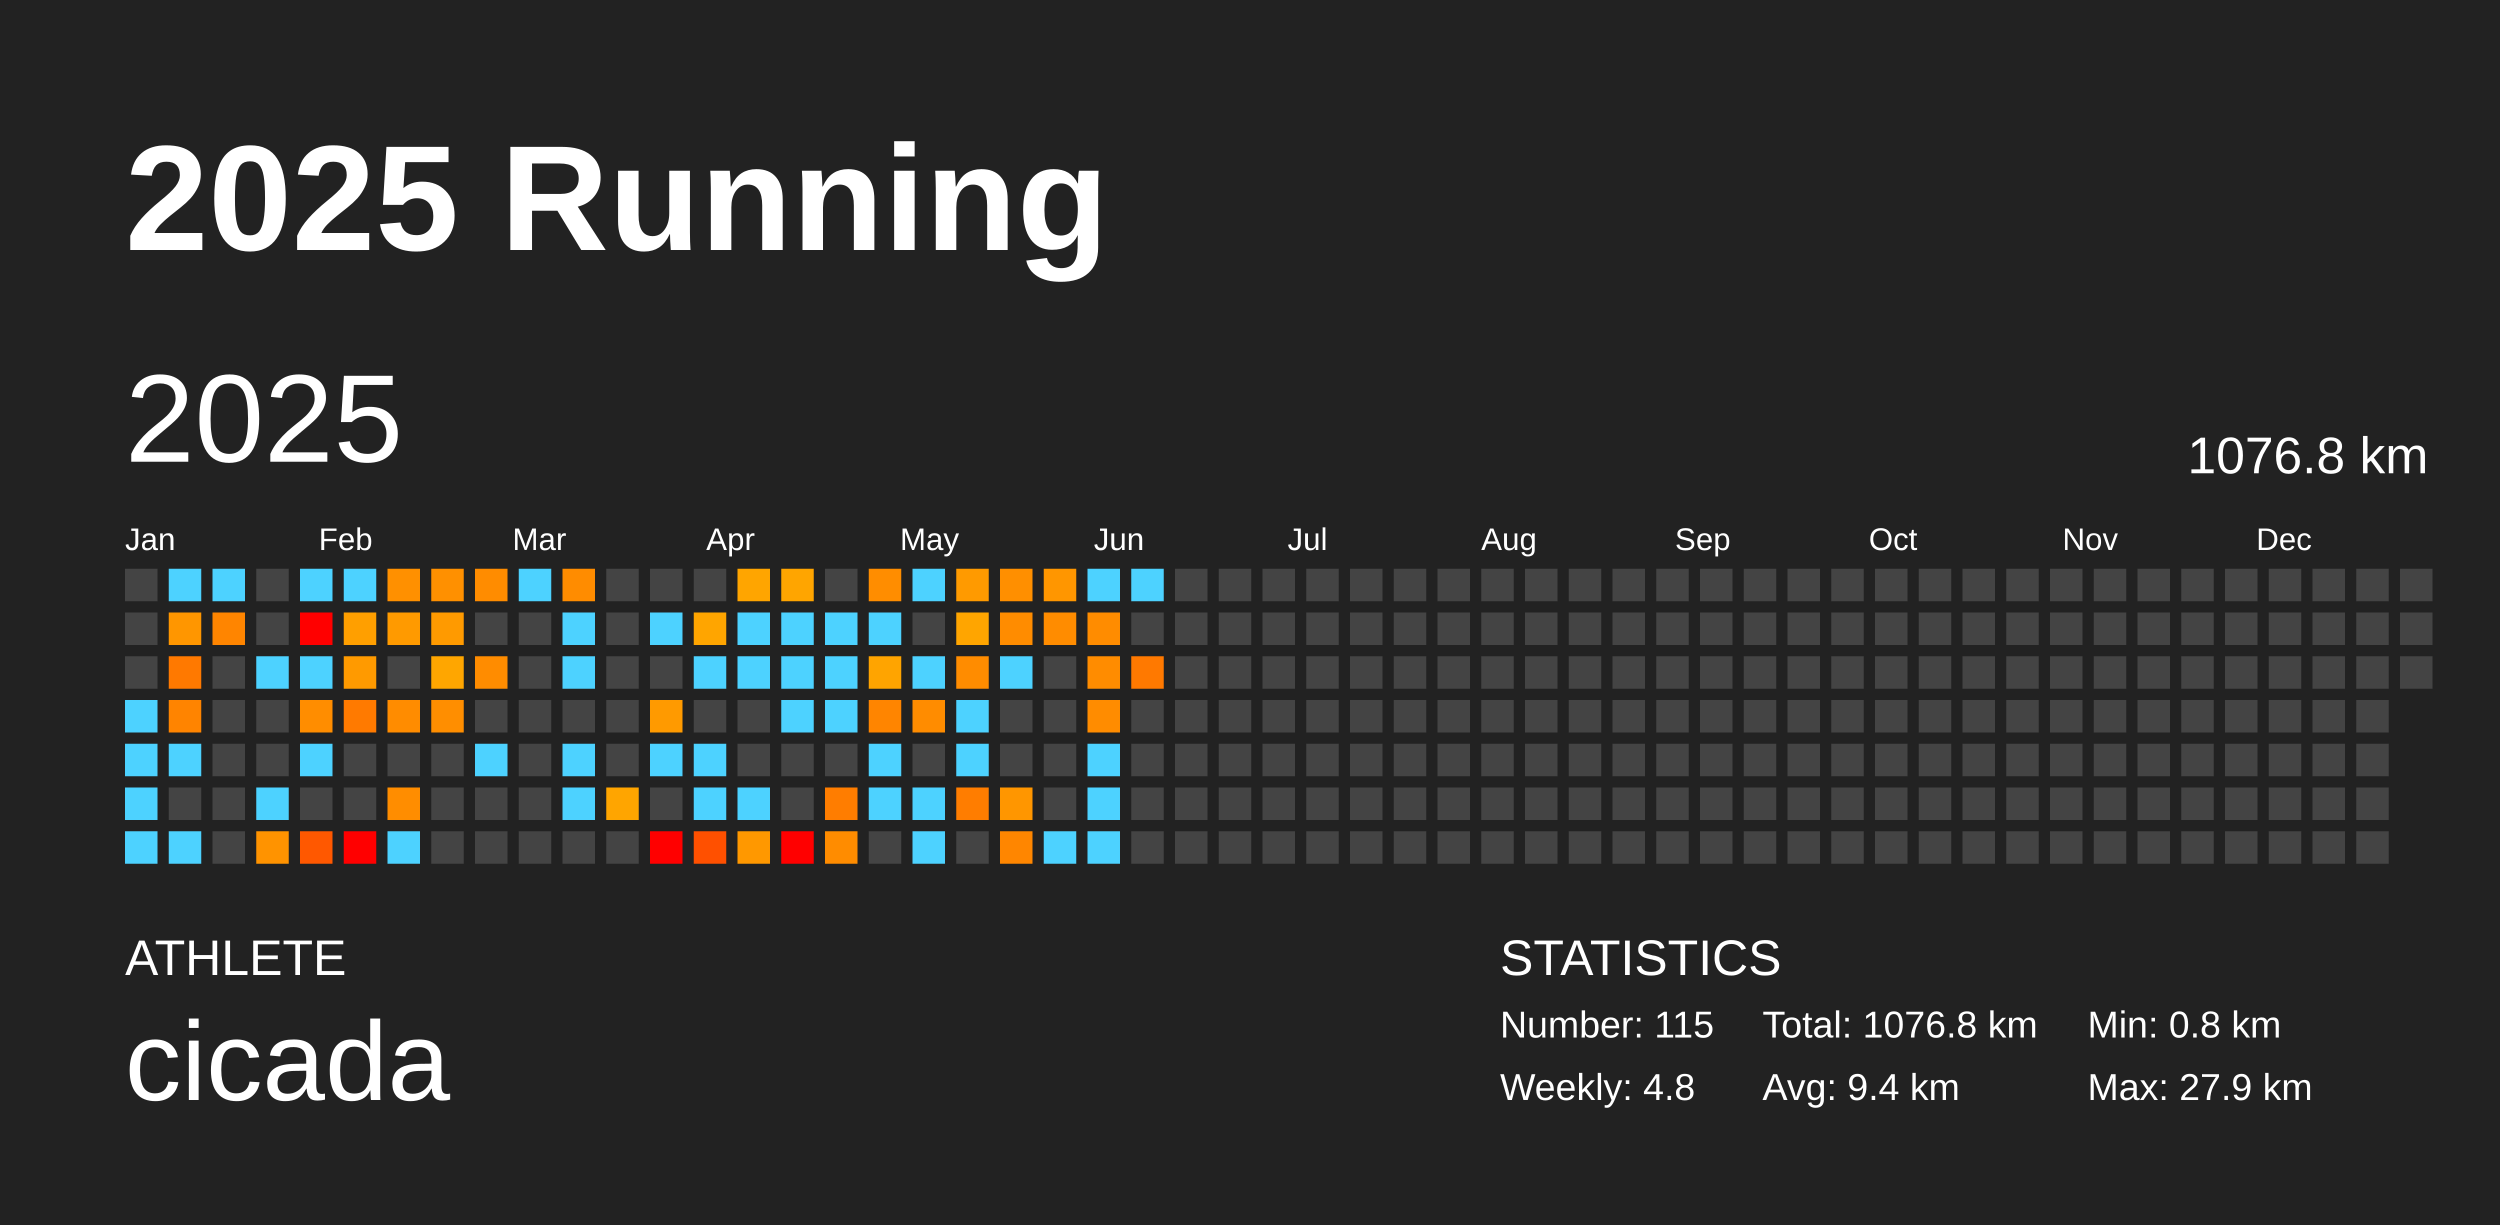
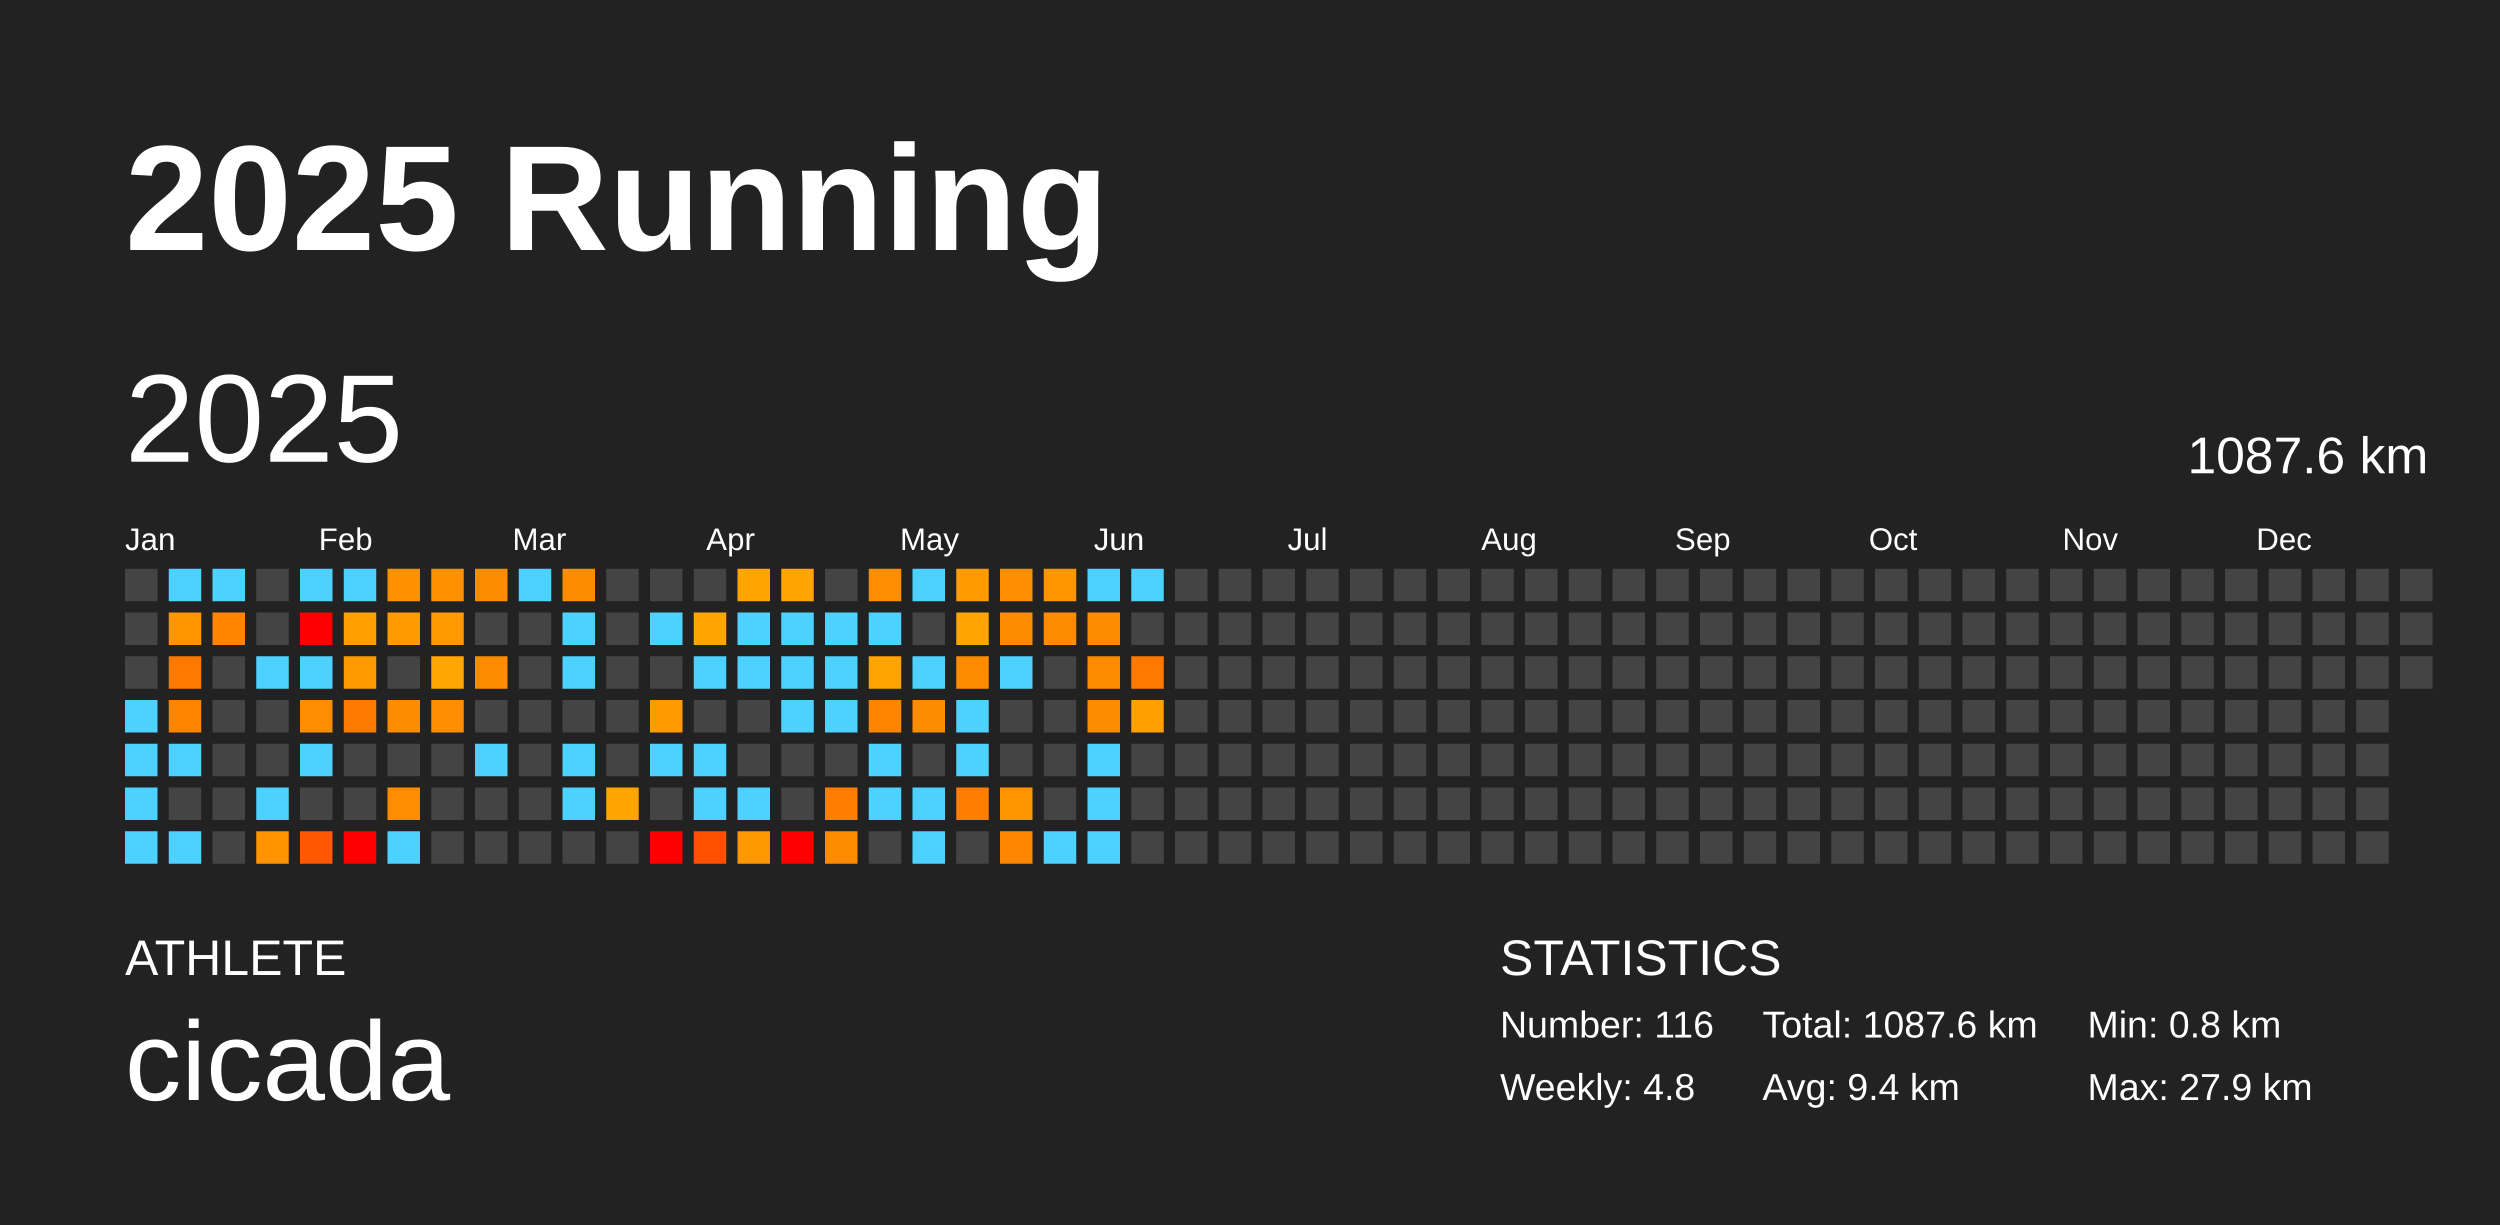
<svg xmlns="http://www.w3.org/2000/svg" baseProfile="full" height="98mm" version="1.1" viewBox="0,0,200,98" width="200mm">
  <defs />
  <rect fill="#222222" height="98" width="200" x="0" y="0" />
  <text fill="#FFFFFF" style="font-size:12px; font-family:Arial; font-weight:bold;" x="10" y="20">2025 Running</text>
  <text fill="#FFFFFF" style="font-size:4px; font-family:Arial" x="10" y="78">ATHLETE</text>
  <text fill="#FFFFFF" style="font-size:9px; font-family:Arial" x="10" y="88">cicada</text>
  <text fill="#FFFFFF" style="font-size:4px; font-family:Arial" x="120" y="78">STATISTICS</text>
-   <text fill="#FFFFFF" style="font-size:3px; font-family:Arial" x="120" y="83">Number: 115</text>
+   <text fill="#FFFFFF" style="font-size:3px; font-family:Arial" x="120" y="83">Number: 116</text>
  <text fill="#FFFFFF" style="font-size:3px; font-family:Arial" x="120" y="88">Weekly: 4.8</text>
-   <text fill="#FFFFFF" style="font-size:3px; font-family:Arial" x="141" y="83">Total: 1076.8 km</text>
+   <text fill="#FFFFFF" style="font-size:3px; font-family:Arial" x="141" y="83">Total: 1087.6 km</text>
  <text fill="#FFFFFF" style="font-size:3px; font-family:Arial" x="141" y="88">Avg: 9.4 km</text>
  <text fill="#FFFFFF" style="font-size:3px; font-family:Arial" x="167" y="83">Min: 0.8 km</text>
  <text fill="#FFFFFF" style="font-size:3px; font-family:Arial" x="167" y="88">Max: 27.9 km</text>
  <text dominant-baseline="hanging" fill="#FFFFFF" style="font-size:10.0px; font-family:Arial;" x="10" y="30">2025</text>
-   <text dominant-baseline="hanging" fill="#FFFFFF" style="font-size:4.125px; font-family:Arial;" x="175" y="35">1076.8 km</text>
+   <text dominant-baseline="hanging" fill="#FFFFFF" style="font-size:4.125px; font-family:Arial;" x="175" y="35">1087.6 km</text>
  <text fill="#FFFFFF" style="font-size:2.5px; font-family:Arial" x="10.0" y="44">Jan</text>
  <text fill="#FFFFFF" style="font-size:2.5px; font-family:Arial" x="25.5" y="44">Feb</text>
  <text fill="#FFFFFF" style="font-size:2.5px; font-family:Arial" x="41.0" y="44">Mar</text>
  <text fill="#FFFFFF" style="font-size:2.5px; font-family:Arial" x="56.5" y="44">Apr</text>
  <text fill="#FFFFFF" style="font-size:2.5px; font-family:Arial" x="72.0" y="44">May</text>
  <text fill="#FFFFFF" style="font-size:2.5px; font-family:Arial" x="87.5" y="44">Jun</text>
  <text fill="#FFFFFF" style="font-size:2.5px; font-family:Arial" x="103.0" y="44">Jul</text>
  <text fill="#FFFFFF" style="font-size:2.5px; font-family:Arial" x="118.5" y="44">Aug</text>
  <text fill="#FFFFFF" style="font-size:2.5px; font-family:Arial" x="134.0" y="44">Sep</text>
  <text fill="#FFFFFF" style="font-size:2.5px; font-family:Arial" x="149.5" y="44">Oct</text>
  <text fill="#FFFFFF" style="font-size:2.5px; font-family:Arial" x="165.0" y="44">Nov</text>
  <text fill="#FFFFFF" style="font-size:2.5px; font-family:Arial" x="180.5" y="44">Dec</text>
  <rect fill="#444444" height="2.6" width="2.6" x="10.0" y="45.5" />
  <rect fill="#444444" height="2.6" width="2.6" x="10.0" y="49.0" />
  <rect fill="#444444" height="2.6" width="2.6" x="10.0" y="52.5" />
  <rect fill="#4dd2ff" height="2.6" width="2.6" x="10.0" y="56.0" />
  <rect fill="#4dd2ff" height="2.6" width="2.6" x="10.0" y="59.5" />
  <rect fill="#4dd2ff" height="2.6" width="2.6" x="10.0" y="63.0" />
  <rect fill="#4dd2ff" height="2.6" width="2.6" x="10.0" y="66.5" />
  <rect fill="#4dd2ff" height="2.6" width="2.6" x="13.5" y="45.5" />
  <rect fill="#ff9600" height="2.6" width="2.6" x="13.5" y="49.0" />
  <rect fill="#ff7900" height="2.6" width="2.6" x="13.5" y="52.5" />
  <rect fill="#ff8400" height="2.6" width="2.6" x="13.5" y="56.0" />
  <rect fill="#4dd2ff" height="2.6" width="2.6" x="13.5" y="59.5" />
  <rect fill="#444444" height="2.6" width="2.6" x="13.5" y="63.0" />
  <rect fill="#4dd2ff" height="2.6" width="2.6" x="13.5" y="66.5" />
  <rect fill="#4dd2ff" height="2.6" width="2.6" x="17.0" y="45.5" />
  <rect fill="#ff8500" height="2.6" width="2.6" x="17.0" y="49.0" />
  <rect fill="#444444" height="2.6" width="2.6" x="17.0" y="52.5" />
  <rect fill="#444444" height="2.6" width="2.6" x="17.0" y="56.0" />
  <rect fill="#444444" height="2.6" width="2.6" x="17.0" y="59.5" />
  <rect fill="#444444" height="2.6" width="2.6" x="17.0" y="63.0" />
  <rect fill="#444444" height="2.6" width="2.6" x="17.0" y="66.5" />
  <rect fill="#444444" height="2.6" width="2.6" x="20.5" y="45.5" />
  <rect fill="#444444" height="2.6" width="2.6" x="20.5" y="49.0" />
  <rect fill="#4dd2ff" height="2.6" width="2.6" x="20.5" y="52.5" />
  <rect fill="#444444" height="2.6" width="2.6" x="20.5" y="56.0" />
  <rect fill="#444444" height="2.6" width="2.6" x="20.5" y="59.5" />
  <rect fill="#4dd2ff" height="2.6" width="2.6" x="20.5" y="63.0" />
  <rect fill="#ff9300" height="2.6" width="2.6" x="20.5" y="66.5" />
  <rect fill="#4dd2ff" height="2.6" width="2.6" x="24.0" y="45.5" />
  <rect fill="red" height="2.6" width="2.6" x="24.0" y="49.0" />
  <rect fill="#4dd2ff" height="2.6" width="2.6" x="24.0" y="52.5" />
  <rect fill="#ff8d00" height="2.6" width="2.6" x="24.0" y="56.0" />
  <rect fill="#4dd2ff" height="2.6" width="2.6" x="24.0" y="59.5" />
  <rect fill="#444444" height="2.6" width="2.6" x="24.0" y="63.0" />
  <rect fill="#ff5800" height="2.6" width="2.6" x="24.0" y="66.5" />
  <rect fill="#4dd2ff" height="2.6" width="2.6" x="27.5" y="45.5" />
  <rect fill="#ff9f00" height="2.6" width="2.6" x="27.5" y="49.0" />
  <rect fill="#ff9a00" height="2.6" width="2.6" x="27.5" y="52.5" />
  <rect fill="#ff7a00" height="2.6" width="2.6" x="27.5" y="56.0" />
  <rect fill="#444444" height="2.6" width="2.6" x="27.5" y="59.5" />
  <rect fill="#444444" height="2.6" width="2.6" x="27.5" y="63.0" />
  <rect fill="red" height="2.6" width="2.6" x="27.5" y="66.5" />
  <rect fill="#ff9000" height="2.6" width="2.6" x="31.0" y="45.5" />
  <rect fill="#ff9a00" height="2.6" width="2.6" x="31.0" y="49.0" />
  <rect fill="#444444" height="2.6" width="2.6" x="31.0" y="52.5" />
  <rect fill="#ff8c00" height="2.6" width="2.6" x="31.0" y="56.0" />
  <rect fill="#444444" height="2.6" width="2.6" x="31.0" y="59.5" />
  <rect fill="#ff8d00" height="2.6" width="2.6" x="31.0" y="63.0" />
  <rect fill="#4dd2ff" height="2.6" width="2.6" x="31.0" y="66.5" />
  <rect fill="#ff9000" height="2.6" width="2.6" x="34.5" y="45.5" />
  <rect fill="#ff9a00" height="2.6" width="2.6" x="34.5" y="49.0" />
  <rect fill="#ffa600" height="2.6" width="2.6" x="34.5" y="52.5" />
  <rect fill="#ff8e00" height="2.6" width="2.6" x="34.5" y="56.0" />
  <rect fill="#444444" height="2.6" width="2.6" x="34.5" y="59.5" />
  <rect fill="#444444" height="2.6" width="2.6" x="34.5" y="63.0" />
  <rect fill="#444444" height="2.6" width="2.6" x="34.5" y="66.5" />
  <rect fill="#ff8c00" height="2.6" width="2.6" x="38.0" y="45.5" />
  <rect fill="#444444" height="2.6" width="2.6" x="38.0" y="49.0" />
  <rect fill="#ff8c00" height="2.6" width="2.6" x="38.0" y="52.5" />
  <rect fill="#444444" height="2.6" width="2.6" x="38.0" y="56.0" />
  <rect fill="#4dd2ff" height="2.6" width="2.6" x="38.0" y="59.5" />
  <rect fill="#444444" height="2.6" width="2.6" x="38.0" y="63.0" />
  <rect fill="#444444" height="2.6" width="2.6" x="38.0" y="66.5" />
  <rect fill="#4dd2ff" height="2.6" width="2.6" x="41.5" y="45.5" />
  <rect fill="#444444" height="2.6" width="2.6" x="41.5" y="49.0" />
  <rect fill="#444444" height="2.6" width="2.6" x="41.5" y="52.5" />
  <rect fill="#444444" height="2.6" width="2.6" x="41.5" y="56.0" />
  <rect fill="#444444" height="2.6" width="2.6" x="41.5" y="59.5" />
  <rect fill="#444444" height="2.6" width="2.6" x="41.5" y="63.0" />
  <rect fill="#444444" height="2.6" width="2.6" x="41.5" y="66.5" />
  <rect fill="#ff8c00" height="2.6" width="2.6" x="45.0" y="45.5" />
  <rect fill="#4dd2ff" height="2.6" width="2.6" x="45.0" y="49.0" />
  <rect fill="#4dd2ff" height="2.6" width="2.6" x="45.0" y="52.5" />
  <rect fill="#444444" height="2.6" width="2.6" x="45.0" y="56.0" />
  <rect fill="#4dd2ff" height="2.6" width="2.6" x="45.0" y="59.5" />
  <rect fill="#4dd2ff" height="2.6" width="2.6" x="45.0" y="63.0" />
  <rect fill="#444444" height="2.6" width="2.6" x="45.0" y="66.5" />
  <rect fill="#444444" height="2.6" width="2.6" x="48.5" y="45.5" />
  <rect fill="#444444" height="2.6" width="2.6" x="48.5" y="49.0" />
  <rect fill="#444444" height="2.6" width="2.6" x="48.5" y="52.5" />
  <rect fill="#444444" height="2.6" width="2.6" x="48.5" y="56.0" />
  <rect fill="#444444" height="2.6" width="2.6" x="48.5" y="59.5" />
  <rect fill="#ffa500" height="2.6" width="2.6" x="48.5" y="63.0" />
  <rect fill="#444444" height="2.6" width="2.6" x="48.5" y="66.5" />
  <rect fill="#444444" height="2.6" width="2.6" x="52.0" y="45.5" />
  <rect fill="#4dd2ff" height="2.6" width="2.6" x="52.0" y="49.0" />
  <rect fill="#444444" height="2.6" width="2.6" x="52.0" y="52.5" />
  <rect fill="#ff9a00" height="2.6" width="2.6" x="52.0" y="56.0" />
  <rect fill="#4dd2ff" height="2.6" width="2.6" x="52.0" y="59.5" />
  <rect fill="#444444" height="2.6" width="2.6" x="52.0" y="63.0" />
  <rect fill="red" height="2.6" width="2.6" x="52.0" y="66.5" />
  <rect fill="#444444" height="2.6" width="2.6" x="55.5" y="45.5" />
  <rect fill="#ffa500" height="2.6" width="2.6" x="55.5" y="49.0" />
  <rect fill="#4dd2ff" height="2.6" width="2.6" x="55.5" y="52.5" />
  <rect fill="#444444" height="2.6" width="2.6" x="55.5" y="56.0" />
  <rect fill="#4dd2ff" height="2.6" width="2.6" x="55.5" y="59.5" />
  <rect fill="#4dd2ff" height="2.6" width="2.6" x="55.5" y="63.0" />
  <rect fill="#ff5000" height="2.6" width="2.6" x="55.5" y="66.5" />
  <rect fill="#ffa500" height="2.6" width="2.6" x="59.0" y="45.5" />
  <rect fill="#4dd2ff" height="2.6" width="2.6" x="59.0" y="49.0" />
  <rect fill="#4dd2ff" height="2.6" width="2.6" x="59.0" y="52.5" />
  <rect fill="#444444" height="2.6" width="2.6" x="59.0" y="56.0" />
  <rect fill="#444444" height="2.6" width="2.6" x="59.0" y="59.5" />
  <rect fill="#4dd2ff" height="2.6" width="2.6" x="59.0" y="63.0" />
  <rect fill="#ff9800" height="2.6" width="2.6" x="59.0" y="66.5" />
  <rect fill="#ffa500" height="2.6" width="2.6" x="62.5" y="45.5" />
  <rect fill="#4dd2ff" height="2.6" width="2.6" x="62.5" y="49.0" />
  <rect fill="#4dd2ff" height="2.6" width="2.6" x="62.5" y="52.5" />
  <rect fill="#4dd2ff" height="2.6" width="2.6" x="62.5" y="56.0" />
  <rect fill="#444444" height="2.6" width="2.6" x="62.5" y="59.5" />
  <rect fill="#444444" height="2.6" width="2.6" x="62.5" y="63.0" />
  <rect fill="red" height="2.6" width="2.6" x="62.5" y="66.5" />
  <rect fill="#444444" height="2.6" width="2.6" x="66.0" y="45.5" />
  <rect fill="#4dd2ff" height="2.6" width="2.6" x="66.0" y="49.0" />
  <rect fill="#4dd2ff" height="2.6" width="2.6" x="66.0" y="52.5" />
  <rect fill="#4dd2ff" height="2.6" width="2.6" x="66.0" y="56.0" />
  <rect fill="#444444" height="2.6" width="2.6" x="66.0" y="59.5" />
  <rect fill="#ff7d00" height="2.6" width="2.6" x="66.0" y="63.0" />
  <rect fill="#ff8c00" height="2.6" width="2.6" x="66.0" y="66.5" />
  <rect fill="#ff8d00" height="2.6" width="2.6" x="69.5" y="45.5" />
  <rect fill="#4dd2ff" height="2.6" width="2.6" x="69.5" y="49.0" />
  <rect fill="#ffa400" height="2.6" width="2.6" x="69.5" y="52.5" />
  <rect fill="#ff8500" height="2.6" width="2.6" x="69.5" y="56.0" />
  <rect fill="#4dd2ff" height="2.6" width="2.6" x="69.5" y="59.5" />
  <rect fill="#4dd2ff" height="2.6" width="2.6" x="69.5" y="63.0" />
  <rect fill="#444444" height="2.6" width="2.6" x="69.5" y="66.5" />
  <rect fill="#4dd2ff" height="2.6" width="2.6" x="73.0" y="45.5" />
  <rect fill="#444444" height="2.6" width="2.6" x="73.0" y="49.0" />
  <rect fill="#4dd2ff" height="2.6" width="2.6" x="73.0" y="52.5" />
  <rect fill="#ff8c00" height="2.6" width="2.6" x="73.0" y="56.0" />
  <rect fill="#444444" height="2.6" width="2.6" x="73.0" y="59.5" />
  <rect fill="#4dd2ff" height="2.6" width="2.6" x="73.0" y="63.0" />
  <rect fill="#4dd2ff" height="2.6" width="2.6" x="73.0" y="66.5" />
  <rect fill="#ff9a00" height="2.6" width="2.6" x="76.5" y="45.5" />
  <rect fill="#ffa500" height="2.6" width="2.6" x="76.5" y="49.0" />
  <rect fill="#ff8c00" height="2.6" width="2.6" x="76.5" y="52.5" />
  <rect fill="#4dd2ff" height="2.6" width="2.6" x="76.5" y="56.0" />
  <rect fill="#4dd2ff" height="2.6" width="2.6" x="76.5" y="59.5" />
  <rect fill="#ff7d00" height="2.6" width="2.6" x="76.5" y="63.0" />
  <rect fill="#444444" height="2.6" width="2.6" x="76.5" y="66.5" />
  <rect fill="#ff8f00" height="2.6" width="2.6" x="80.0" y="45.5" />
  <rect fill="#ff8c00" height="2.6" width="2.6" x="80.0" y="49.0" />
  <rect fill="#4dd2ff" height="2.6" width="2.6" x="80.0" y="52.5" />
  <rect fill="#444444" height="2.6" width="2.6" x="80.0" y="56.0" />
  <rect fill="#444444" height="2.6" width="2.6" x="80.0" y="59.5" />
  <rect fill="#ff9600" height="2.6" width="2.6" x="80.0" y="63.0" />
  <rect fill="#ff8600" height="2.6" width="2.6" x="80.0" y="66.5" />
  <rect fill="#ff9600" height="2.6" width="2.6" x="83.5" y="45.5" />
  <rect fill="#ff8c00" height="2.6" width="2.6" x="83.5" y="49.0" />
  <rect fill="#444444" height="2.6" width="2.6" x="83.5" y="52.5" />
  <rect fill="#444444" height="2.6" width="2.6" x="83.5" y="56.0" />
  <rect fill="#444444" height="2.6" width="2.6" x="83.5" y="59.5" />
  <rect fill="#444444" height="2.6" width="2.6" x="83.5" y="63.0" />
  <rect fill="#4dd2ff" height="2.6" width="2.6" x="83.5" y="66.5" />
  <rect fill="#4dd2ff" height="2.6" width="2.6" x="87.0" y="45.5" />
  <rect fill="#ff8c00" height="2.6" width="2.6" x="87.0" y="49.0" />
  <rect fill="#ff8c00" height="2.6" width="2.6" x="87.0" y="52.5" />
  <rect fill="#ff8c00" height="2.6" width="2.6" x="87.0" y="56.0" />
  <rect fill="#4dd2ff" height="2.6" width="2.6" x="87.0" y="59.5" />
  <rect fill="#4dd2ff" height="2.6" width="2.6" x="87.0" y="63.0" />
  <rect fill="#4dd2ff" height="2.6" width="2.6" x="87.0" y="66.5" />
  <rect fill="#4dd2ff" height="2.6" width="2.6" x="90.5" y="45.5" />
  <rect fill="#444444" height="2.6" width="2.6" x="90.5" y="49.0" />
  <rect fill="#ff7900" height="2.6" width="2.6" x="90.5" y="52.5" />
-   <rect fill="#444444" height="2.6" width="2.6" x="90.5" y="56.0" />
+   <rect fill="#ffa000" height="2.6" width="2.6" x="90.5" y="56.0" />
  <rect fill="#444444" height="2.6" width="2.6" x="90.5" y="59.5" />
  <rect fill="#444444" height="2.6" width="2.6" x="90.5" y="63.0" />
  <rect fill="#444444" height="2.6" width="2.6" x="90.5" y="66.5" />
  <rect fill="#444444" height="2.6" width="2.6" x="94.0" y="45.5" />
  <rect fill="#444444" height="2.6" width="2.6" x="94.0" y="49.0" />
  <rect fill="#444444" height="2.6" width="2.6" x="94.0" y="52.5" />
  <rect fill="#444444" height="2.6" width="2.6" x="94.0" y="56.0" />
  <rect fill="#444444" height="2.6" width="2.6" x="94.0" y="59.5" />
  <rect fill="#444444" height="2.6" width="2.6" x="94.0" y="63.0" />
  <rect fill="#444444" height="2.6" width="2.6" x="94.0" y="66.5" />
  <rect fill="#444444" height="2.6" width="2.6" x="97.5" y="45.5" />
  <rect fill="#444444" height="2.6" width="2.6" x="97.5" y="49.0" />
  <rect fill="#444444" height="2.6" width="2.6" x="97.5" y="52.5" />
  <rect fill="#444444" height="2.6" width="2.6" x="97.5" y="56.0" />
  <rect fill="#444444" height="2.6" width="2.6" x="97.5" y="59.5" />
  <rect fill="#444444" height="2.6" width="2.6" x="97.5" y="63.0" />
  <rect fill="#444444" height="2.6" width="2.6" x="97.5" y="66.5" />
  <rect fill="#444444" height="2.6" width="2.6" x="101.0" y="45.5" />
  <rect fill="#444444" height="2.6" width="2.6" x="101.0" y="49.0" />
  <rect fill="#444444" height="2.6" width="2.6" x="101.0" y="52.5" />
  <rect fill="#444444" height="2.6" width="2.6" x="101.0" y="56.0" />
  <rect fill="#444444" height="2.6" width="2.6" x="101.0" y="59.5" />
  <rect fill="#444444" height="2.6" width="2.6" x="101.0" y="63.0" />
  <rect fill="#444444" height="2.6" width="2.6" x="101.0" y="66.5" />
  <rect fill="#444444" height="2.6" width="2.6" x="104.5" y="45.5" />
  <rect fill="#444444" height="2.6" width="2.6" x="104.5" y="49.0" />
  <rect fill="#444444" height="2.6" width="2.6" x="104.5" y="52.5" />
  <rect fill="#444444" height="2.6" width="2.6" x="104.5" y="56.0" />
  <rect fill="#444444" height="2.6" width="2.6" x="104.5" y="59.5" />
  <rect fill="#444444" height="2.6" width="2.6" x="104.5" y="63.0" />
  <rect fill="#444444" height="2.6" width="2.6" x="104.5" y="66.5" />
  <rect fill="#444444" height="2.6" width="2.6" x="108.0" y="45.5" />
  <rect fill="#444444" height="2.6" width="2.6" x="108.0" y="49.0" />
  <rect fill="#444444" height="2.6" width="2.6" x="108.0" y="52.5" />
  <rect fill="#444444" height="2.6" width="2.6" x="108.0" y="56.0" />
  <rect fill="#444444" height="2.6" width="2.6" x="108.0" y="59.5" />
  <rect fill="#444444" height="2.6" width="2.6" x="108.0" y="63.0" />
  <rect fill="#444444" height="2.6" width="2.6" x="108.0" y="66.5" />
  <rect fill="#444444" height="2.6" width="2.6" x="111.5" y="45.5" />
  <rect fill="#444444" height="2.6" width="2.6" x="111.5" y="49.0" />
  <rect fill="#444444" height="2.6" width="2.6" x="111.5" y="52.5" />
  <rect fill="#444444" height="2.6" width="2.6" x="111.5" y="56.0" />
  <rect fill="#444444" height="2.6" width="2.6" x="111.5" y="59.5" />
  <rect fill="#444444" height="2.6" width="2.6" x="111.5" y="63.0" />
  <rect fill="#444444" height="2.6" width="2.6" x="111.5" y="66.5" />
  <rect fill="#444444" height="2.6" width="2.6" x="115.0" y="45.5" />
  <rect fill="#444444" height="2.6" width="2.6" x="115.0" y="49.0" />
  <rect fill="#444444" height="2.6" width="2.6" x="115.0" y="52.5" />
  <rect fill="#444444" height="2.6" width="2.6" x="115.0" y="56.0" />
  <rect fill="#444444" height="2.6" width="2.6" x="115.0" y="59.5" />
  <rect fill="#444444" height="2.6" width="2.6" x="115.0" y="63.0" />
  <rect fill="#444444" height="2.6" width="2.6" x="115.0" y="66.5" />
  <rect fill="#444444" height="2.6" width="2.6" x="118.5" y="45.5" />
  <rect fill="#444444" height="2.6" width="2.6" x="118.5" y="49.0" />
  <rect fill="#444444" height="2.6" width="2.6" x="118.5" y="52.5" />
  <rect fill="#444444" height="2.6" width="2.6" x="118.5" y="56.0" />
  <rect fill="#444444" height="2.6" width="2.6" x="118.5" y="59.5" />
  <rect fill="#444444" height="2.6" width="2.6" x="118.5" y="63.0" />
  <rect fill="#444444" height="2.6" width="2.6" x="118.5" y="66.5" />
  <rect fill="#444444" height="2.6" width="2.6" x="122.0" y="45.5" />
  <rect fill="#444444" height="2.6" width="2.6" x="122.0" y="49.0" />
  <rect fill="#444444" height="2.6" width="2.6" x="122.0" y="52.5" />
  <rect fill="#444444" height="2.6" width="2.6" x="122.0" y="56.0" />
  <rect fill="#444444" height="2.6" width="2.6" x="122.0" y="59.5" />
  <rect fill="#444444" height="2.6" width="2.6" x="122.0" y="63.0" />
  <rect fill="#444444" height="2.6" width="2.6" x="122.0" y="66.5" />
  <rect fill="#444444" height="2.6" width="2.6" x="125.5" y="45.5" />
  <rect fill="#444444" height="2.6" width="2.6" x="125.5" y="49.0" />
  <rect fill="#444444" height="2.6" width="2.6" x="125.5" y="52.5" />
  <rect fill="#444444" height="2.6" width="2.6" x="125.5" y="56.0" />
  <rect fill="#444444" height="2.6" width="2.6" x="125.5" y="59.5" />
  <rect fill="#444444" height="2.6" width="2.6" x="125.5" y="63.0" />
  <rect fill="#444444" height="2.6" width="2.6" x="125.5" y="66.5" />
  <rect fill="#444444" height="2.6" width="2.6" x="129.0" y="45.5" />
  <rect fill="#444444" height="2.6" width="2.6" x="129.0" y="49.0" />
  <rect fill="#444444" height="2.6" width="2.6" x="129.0" y="52.5" />
  <rect fill="#444444" height="2.6" width="2.6" x="129.0" y="56.0" />
  <rect fill="#444444" height="2.6" width="2.6" x="129.0" y="59.5" />
  <rect fill="#444444" height="2.6" width="2.6" x="129.0" y="63.0" />
  <rect fill="#444444" height="2.6" width="2.6" x="129.0" y="66.5" />
  <rect fill="#444444" height="2.6" width="2.6" x="132.5" y="45.5" />
  <rect fill="#444444" height="2.6" width="2.6" x="132.5" y="49.0" />
  <rect fill="#444444" height="2.6" width="2.6" x="132.5" y="52.5" />
  <rect fill="#444444" height="2.6" width="2.6" x="132.5" y="56.0" />
  <rect fill="#444444" height="2.6" width="2.6" x="132.5" y="59.5" />
  <rect fill="#444444" height="2.6" width="2.6" x="132.5" y="63.0" />
  <rect fill="#444444" height="2.6" width="2.6" x="132.5" y="66.5" />
  <rect fill="#444444" height="2.6" width="2.6" x="136.0" y="45.5" />
  <rect fill="#444444" height="2.6" width="2.6" x="136.0" y="49.0" />
  <rect fill="#444444" height="2.6" width="2.6" x="136.0" y="52.5" />
  <rect fill="#444444" height="2.6" width="2.6" x="136.0" y="56.0" />
  <rect fill="#444444" height="2.6" width="2.6" x="136.0" y="59.5" />
  <rect fill="#444444" height="2.6" width="2.6" x="136.0" y="63.0" />
  <rect fill="#444444" height="2.6" width="2.6" x="136.0" y="66.5" />
  <rect fill="#444444" height="2.6" width="2.6" x="139.5" y="45.5" />
  <rect fill="#444444" height="2.6" width="2.6" x="139.5" y="49.0" />
  <rect fill="#444444" height="2.6" width="2.6" x="139.5" y="52.5" />
  <rect fill="#444444" height="2.6" width="2.6" x="139.5" y="56.0" />
  <rect fill="#444444" height="2.6" width="2.6" x="139.5" y="59.5" />
  <rect fill="#444444" height="2.6" width="2.6" x="139.5" y="63.0" />
  <rect fill="#444444" height="2.6" width="2.6" x="139.5" y="66.5" />
  <rect fill="#444444" height="2.6" width="2.6" x="143.0" y="45.5" />
  <rect fill="#444444" height="2.6" width="2.6" x="143.0" y="49.0" />
  <rect fill="#444444" height="2.6" width="2.6" x="143.0" y="52.5" />
  <rect fill="#444444" height="2.6" width="2.6" x="143.0" y="56.0" />
  <rect fill="#444444" height="2.6" width="2.6" x="143.0" y="59.5" />
  <rect fill="#444444" height="2.6" width="2.6" x="143.0" y="63.0" />
  <rect fill="#444444" height="2.6" width="2.6" x="143.0" y="66.5" />
  <rect fill="#444444" height="2.6" width="2.6" x="146.5" y="45.5" />
  <rect fill="#444444" height="2.6" width="2.6" x="146.5" y="49.0" />
  <rect fill="#444444" height="2.6" width="2.6" x="146.5" y="52.5" />
  <rect fill="#444444" height="2.6" width="2.6" x="146.5" y="56.0" />
  <rect fill="#444444" height="2.6" width="2.6" x="146.5" y="59.5" />
  <rect fill="#444444" height="2.6" width="2.6" x="146.5" y="63.0" />
  <rect fill="#444444" height="2.6" width="2.6" x="146.5" y="66.5" />
  <rect fill="#444444" height="2.6" width="2.6" x="150.0" y="45.5" />
  <rect fill="#444444" height="2.6" width="2.6" x="150.0" y="49.0" />
  <rect fill="#444444" height="2.6" width="2.6" x="150.0" y="52.5" />
  <rect fill="#444444" height="2.6" width="2.6" x="150.0" y="56.0" />
  <rect fill="#444444" height="2.6" width="2.6" x="150.0" y="59.5" />
  <rect fill="#444444" height="2.6" width="2.6" x="150.0" y="63.0" />
  <rect fill="#444444" height="2.6" width="2.6" x="150.0" y="66.5" />
  <rect fill="#444444" height="2.6" width="2.6" x="153.5" y="45.5" />
  <rect fill="#444444" height="2.6" width="2.6" x="153.5" y="49.0" />
  <rect fill="#444444" height="2.6" width="2.6" x="153.5" y="52.5" />
  <rect fill="#444444" height="2.6" width="2.6" x="153.5" y="56.0" />
  <rect fill="#444444" height="2.6" width="2.6" x="153.5" y="59.5" />
  <rect fill="#444444" height="2.6" width="2.6" x="153.5" y="63.0" />
  <rect fill="#444444" height="2.6" width="2.6" x="153.5" y="66.5" />
  <rect fill="#444444" height="2.6" width="2.6" x="157.0" y="45.5" />
  <rect fill="#444444" height="2.6" width="2.6" x="157.0" y="49.0" />
  <rect fill="#444444" height="2.6" width="2.6" x="157.0" y="52.5" />
  <rect fill="#444444" height="2.6" width="2.6" x="157.0" y="56.0" />
  <rect fill="#444444" height="2.6" width="2.6" x="157.0" y="59.5" />
  <rect fill="#444444" height="2.6" width="2.6" x="157.0" y="63.0" />
  <rect fill="#444444" height="2.6" width="2.6" x="157.0" y="66.5" />
  <rect fill="#444444" height="2.6" width="2.6" x="160.5" y="45.5" />
  <rect fill="#444444" height="2.6" width="2.6" x="160.5" y="49.0" />
  <rect fill="#444444" height="2.6" width="2.6" x="160.5" y="52.5" />
  <rect fill="#444444" height="2.6" width="2.6" x="160.5" y="56.0" />
  <rect fill="#444444" height="2.6" width="2.6" x="160.5" y="59.5" />
  <rect fill="#444444" height="2.6" width="2.6" x="160.5" y="63.0" />
  <rect fill="#444444" height="2.6" width="2.6" x="160.5" y="66.5" />
  <rect fill="#444444" height="2.6" width="2.6" x="164.0" y="45.5" />
  <rect fill="#444444" height="2.6" width="2.6" x="164.0" y="49.0" />
  <rect fill="#444444" height="2.6" width="2.6" x="164.0" y="52.5" />
  <rect fill="#444444" height="2.6" width="2.6" x="164.0" y="56.0" />
  <rect fill="#444444" height="2.6" width="2.6" x="164.0" y="59.5" />
  <rect fill="#444444" height="2.6" width="2.6" x="164.0" y="63.0" />
  <rect fill="#444444" height="2.6" width="2.6" x="164.0" y="66.5" />
  <rect fill="#444444" height="2.6" width="2.6" x="167.5" y="45.5" />
  <rect fill="#444444" height="2.6" width="2.6" x="167.5" y="49.0" />
  <rect fill="#444444" height="2.6" width="2.6" x="167.5" y="52.5" />
  <rect fill="#444444" height="2.6" width="2.6" x="167.5" y="56.0" />
  <rect fill="#444444" height="2.6" width="2.6" x="167.5" y="59.5" />
  <rect fill="#444444" height="2.6" width="2.6" x="167.5" y="63.0" />
  <rect fill="#444444" height="2.6" width="2.6" x="167.5" y="66.5" />
  <rect fill="#444444" height="2.6" width="2.6" x="171.0" y="45.5" />
  <rect fill="#444444" height="2.6" width="2.6" x="171.0" y="49.0" />
  <rect fill="#444444" height="2.6" width="2.6" x="171.0" y="52.5" />
  <rect fill="#444444" height="2.6" width="2.6" x="171.0" y="56.0" />
  <rect fill="#444444" height="2.6" width="2.6" x="171.0" y="59.5" />
  <rect fill="#444444" height="2.6" width="2.6" x="171.0" y="63.0" />
  <rect fill="#444444" height="2.6" width="2.6" x="171.0" y="66.5" />
  <rect fill="#444444" height="2.6" width="2.6" x="174.5" y="45.5" />
  <rect fill="#444444" height="2.6" width="2.6" x="174.5" y="49.0" />
  <rect fill="#444444" height="2.6" width="2.6" x="174.5" y="52.5" />
  <rect fill="#444444" height="2.6" width="2.6" x="174.5" y="56.0" />
  <rect fill="#444444" height="2.6" width="2.6" x="174.5" y="59.5" />
  <rect fill="#444444" height="2.6" width="2.6" x="174.5" y="63.0" />
  <rect fill="#444444" height="2.6" width="2.6" x="174.5" y="66.5" />
  <rect fill="#444444" height="2.6" width="2.6" x="178.0" y="45.5" />
  <rect fill="#444444" height="2.6" width="2.6" x="178.0" y="49.0" />
  <rect fill="#444444" height="2.6" width="2.6" x="178.0" y="52.5" />
  <rect fill="#444444" height="2.6" width="2.6" x="178.0" y="56.0" />
  <rect fill="#444444" height="2.6" width="2.6" x="178.0" y="59.5" />
  <rect fill="#444444" height="2.6" width="2.6" x="178.0" y="63.0" />
  <rect fill="#444444" height="2.6" width="2.6" x="178.0" y="66.5" />
  <rect fill="#444444" height="2.6" width="2.6" x="181.5" y="45.5" />
  <rect fill="#444444" height="2.6" width="2.6" x="181.5" y="49.0" />
  <rect fill="#444444" height="2.6" width="2.6" x="181.5" y="52.5" />
  <rect fill="#444444" height="2.6" width="2.6" x="181.5" y="56.0" />
  <rect fill="#444444" height="2.6" width="2.6" x="181.5" y="59.5" />
  <rect fill="#444444" height="2.6" width="2.6" x="181.5" y="63.0" />
  <rect fill="#444444" height="2.6" width="2.6" x="181.5" y="66.5" />
  <rect fill="#444444" height="2.6" width="2.6" x="185.0" y="45.5" />
  <rect fill="#444444" height="2.6" width="2.6" x="185.0" y="49.0" />
  <rect fill="#444444" height="2.6" width="2.6" x="185.0" y="52.5" />
  <rect fill="#444444" height="2.6" width="2.6" x="185.0" y="56.0" />
  <rect fill="#444444" height="2.6" width="2.6" x="185.0" y="59.5" />
  <rect fill="#444444" height="2.6" width="2.6" x="185.0" y="63.0" />
  <rect fill="#444444" height="2.6" width="2.6" x="185.0" y="66.5" />
  <rect fill="#444444" height="2.6" width="2.6" x="188.5" y="45.5" />
  <rect fill="#444444" height="2.6" width="2.6" x="188.5" y="49.0" />
  <rect fill="#444444" height="2.6" width="2.6" x="188.5" y="52.5" />
  <rect fill="#444444" height="2.6" width="2.6" x="188.5" y="56.0" />
  <rect fill="#444444" height="2.6" width="2.6" x="188.5" y="59.5" />
  <rect fill="#444444" height="2.6" width="2.6" x="188.5" y="63.0" />
  <rect fill="#444444" height="2.6" width="2.6" x="188.5" y="66.5" />
  <rect fill="#444444" height="2.6" width="2.6" x="192.0" y="45.5" />
  <rect fill="#444444" height="2.6" width="2.6" x="192.0" y="49.0" />
  <rect fill="#444444" height="2.6" width="2.6" x="192.0" y="52.5" />
</svg>
